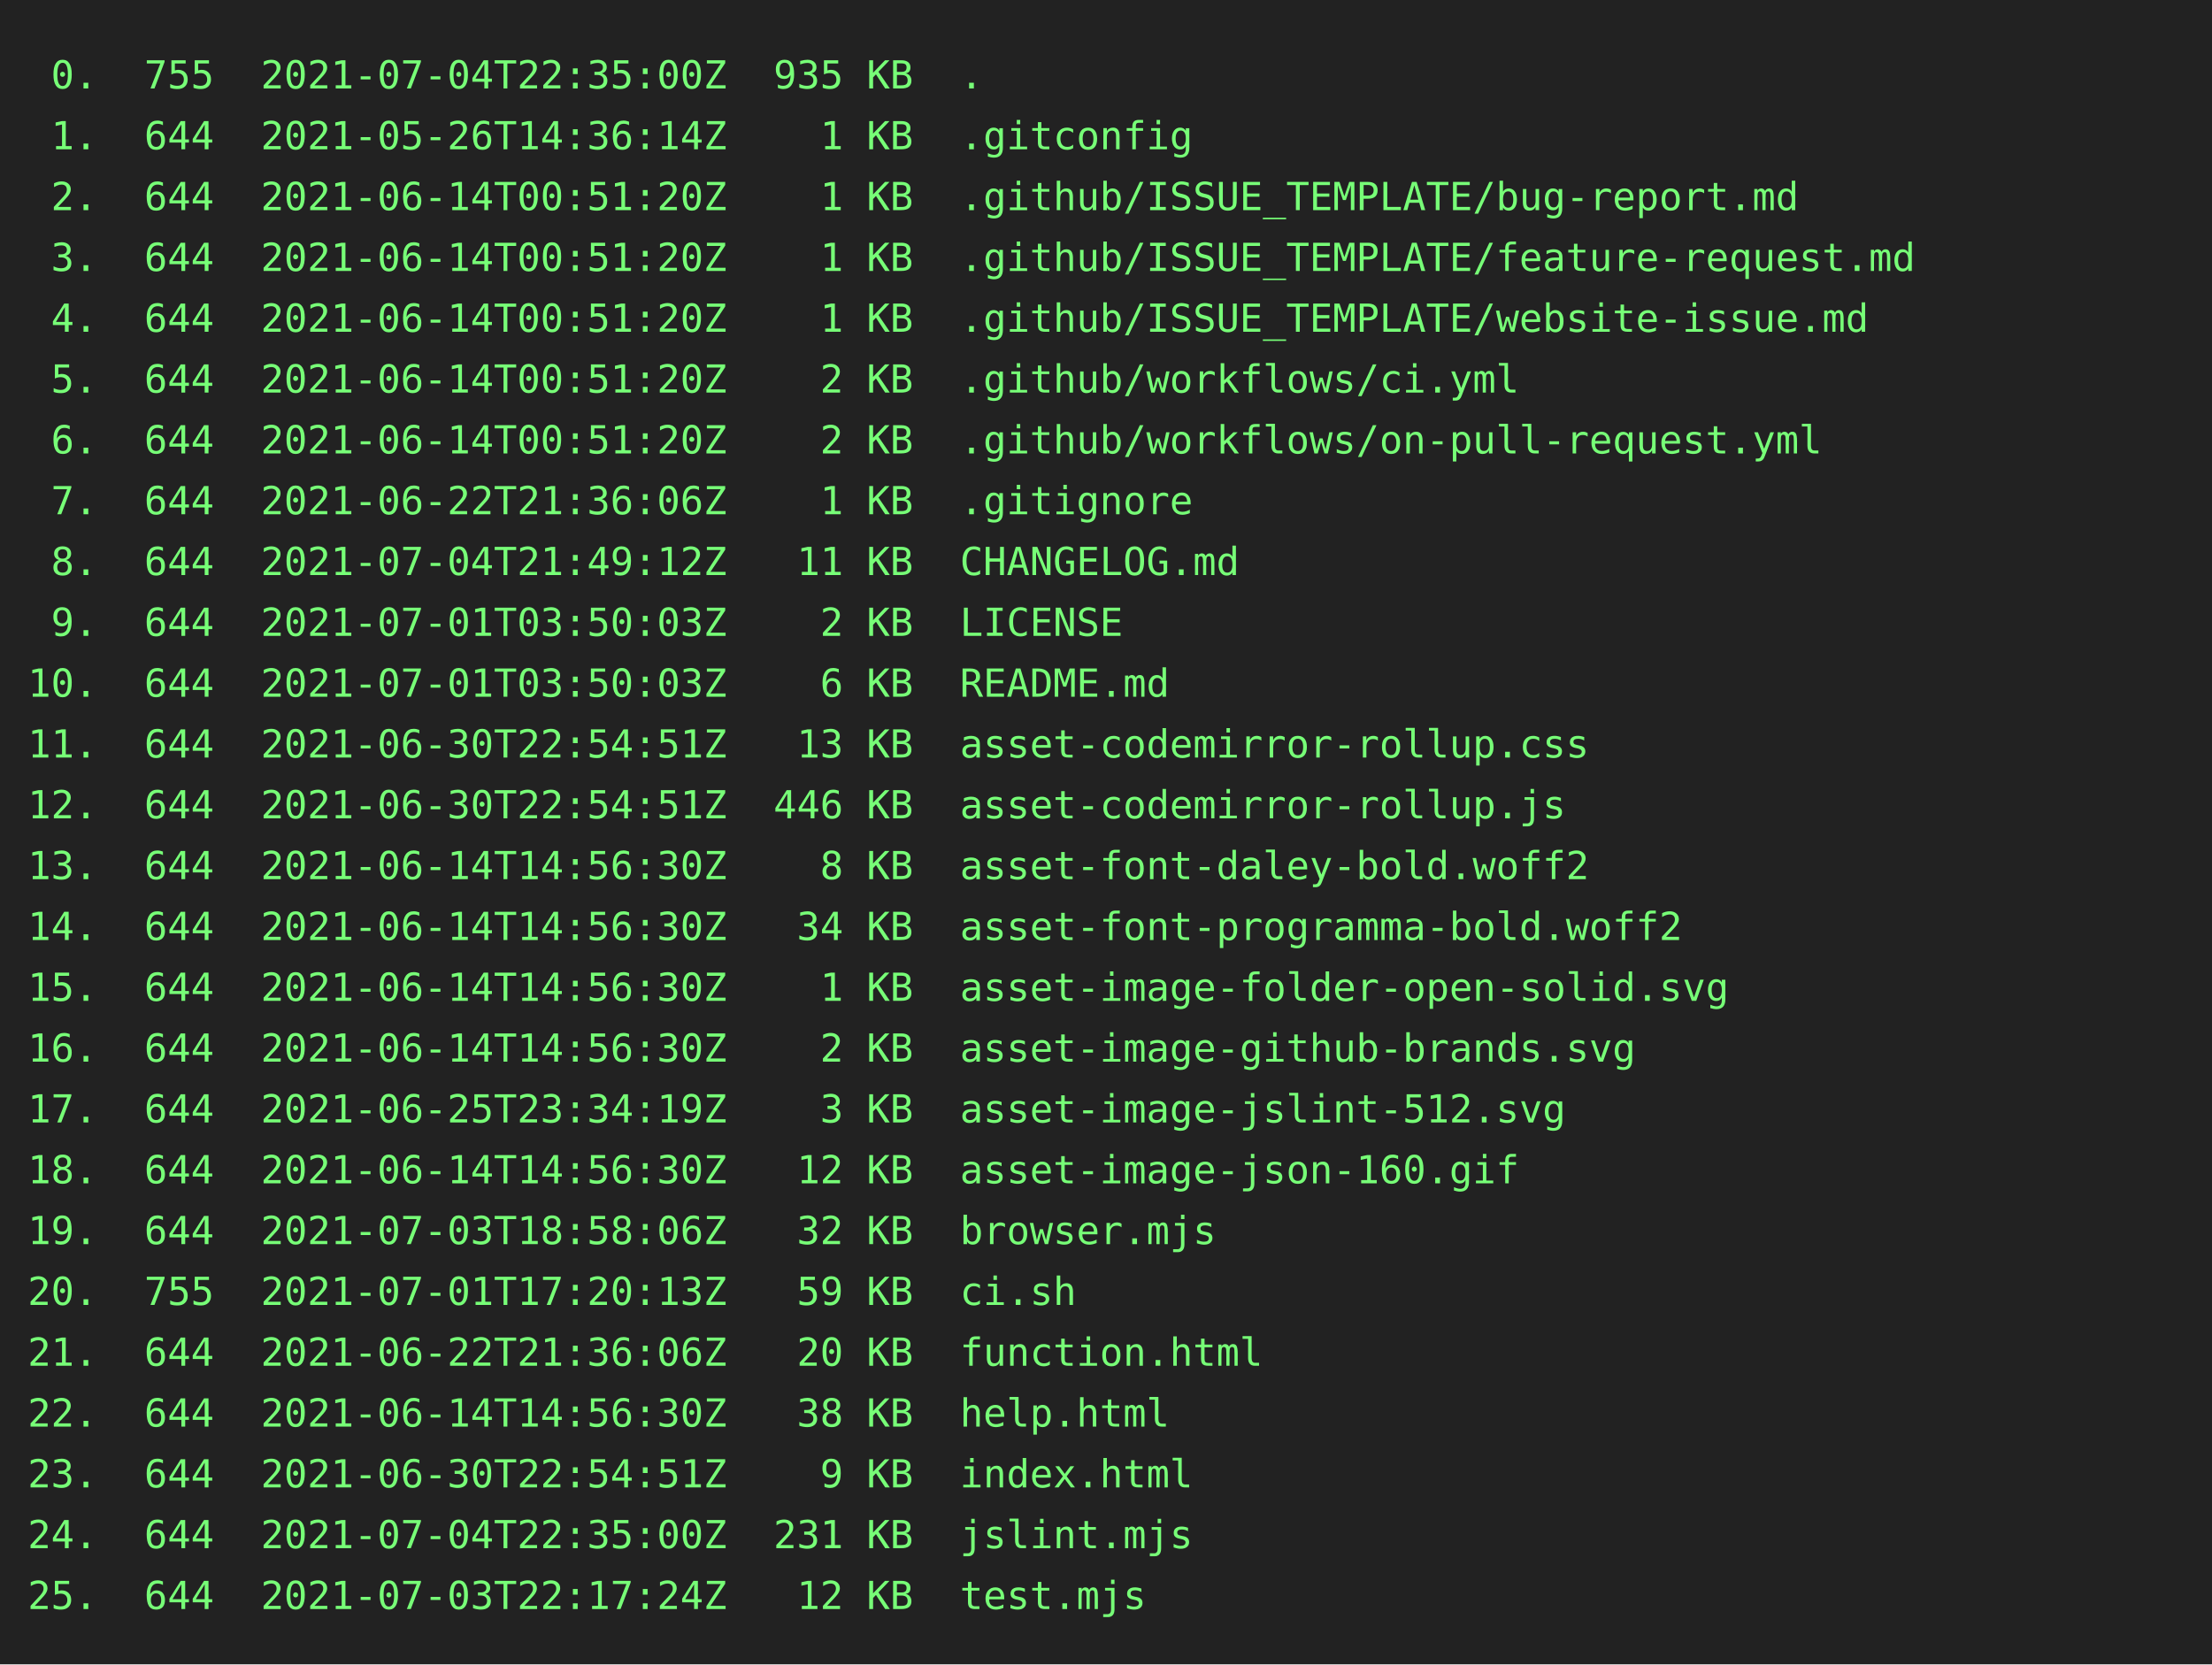
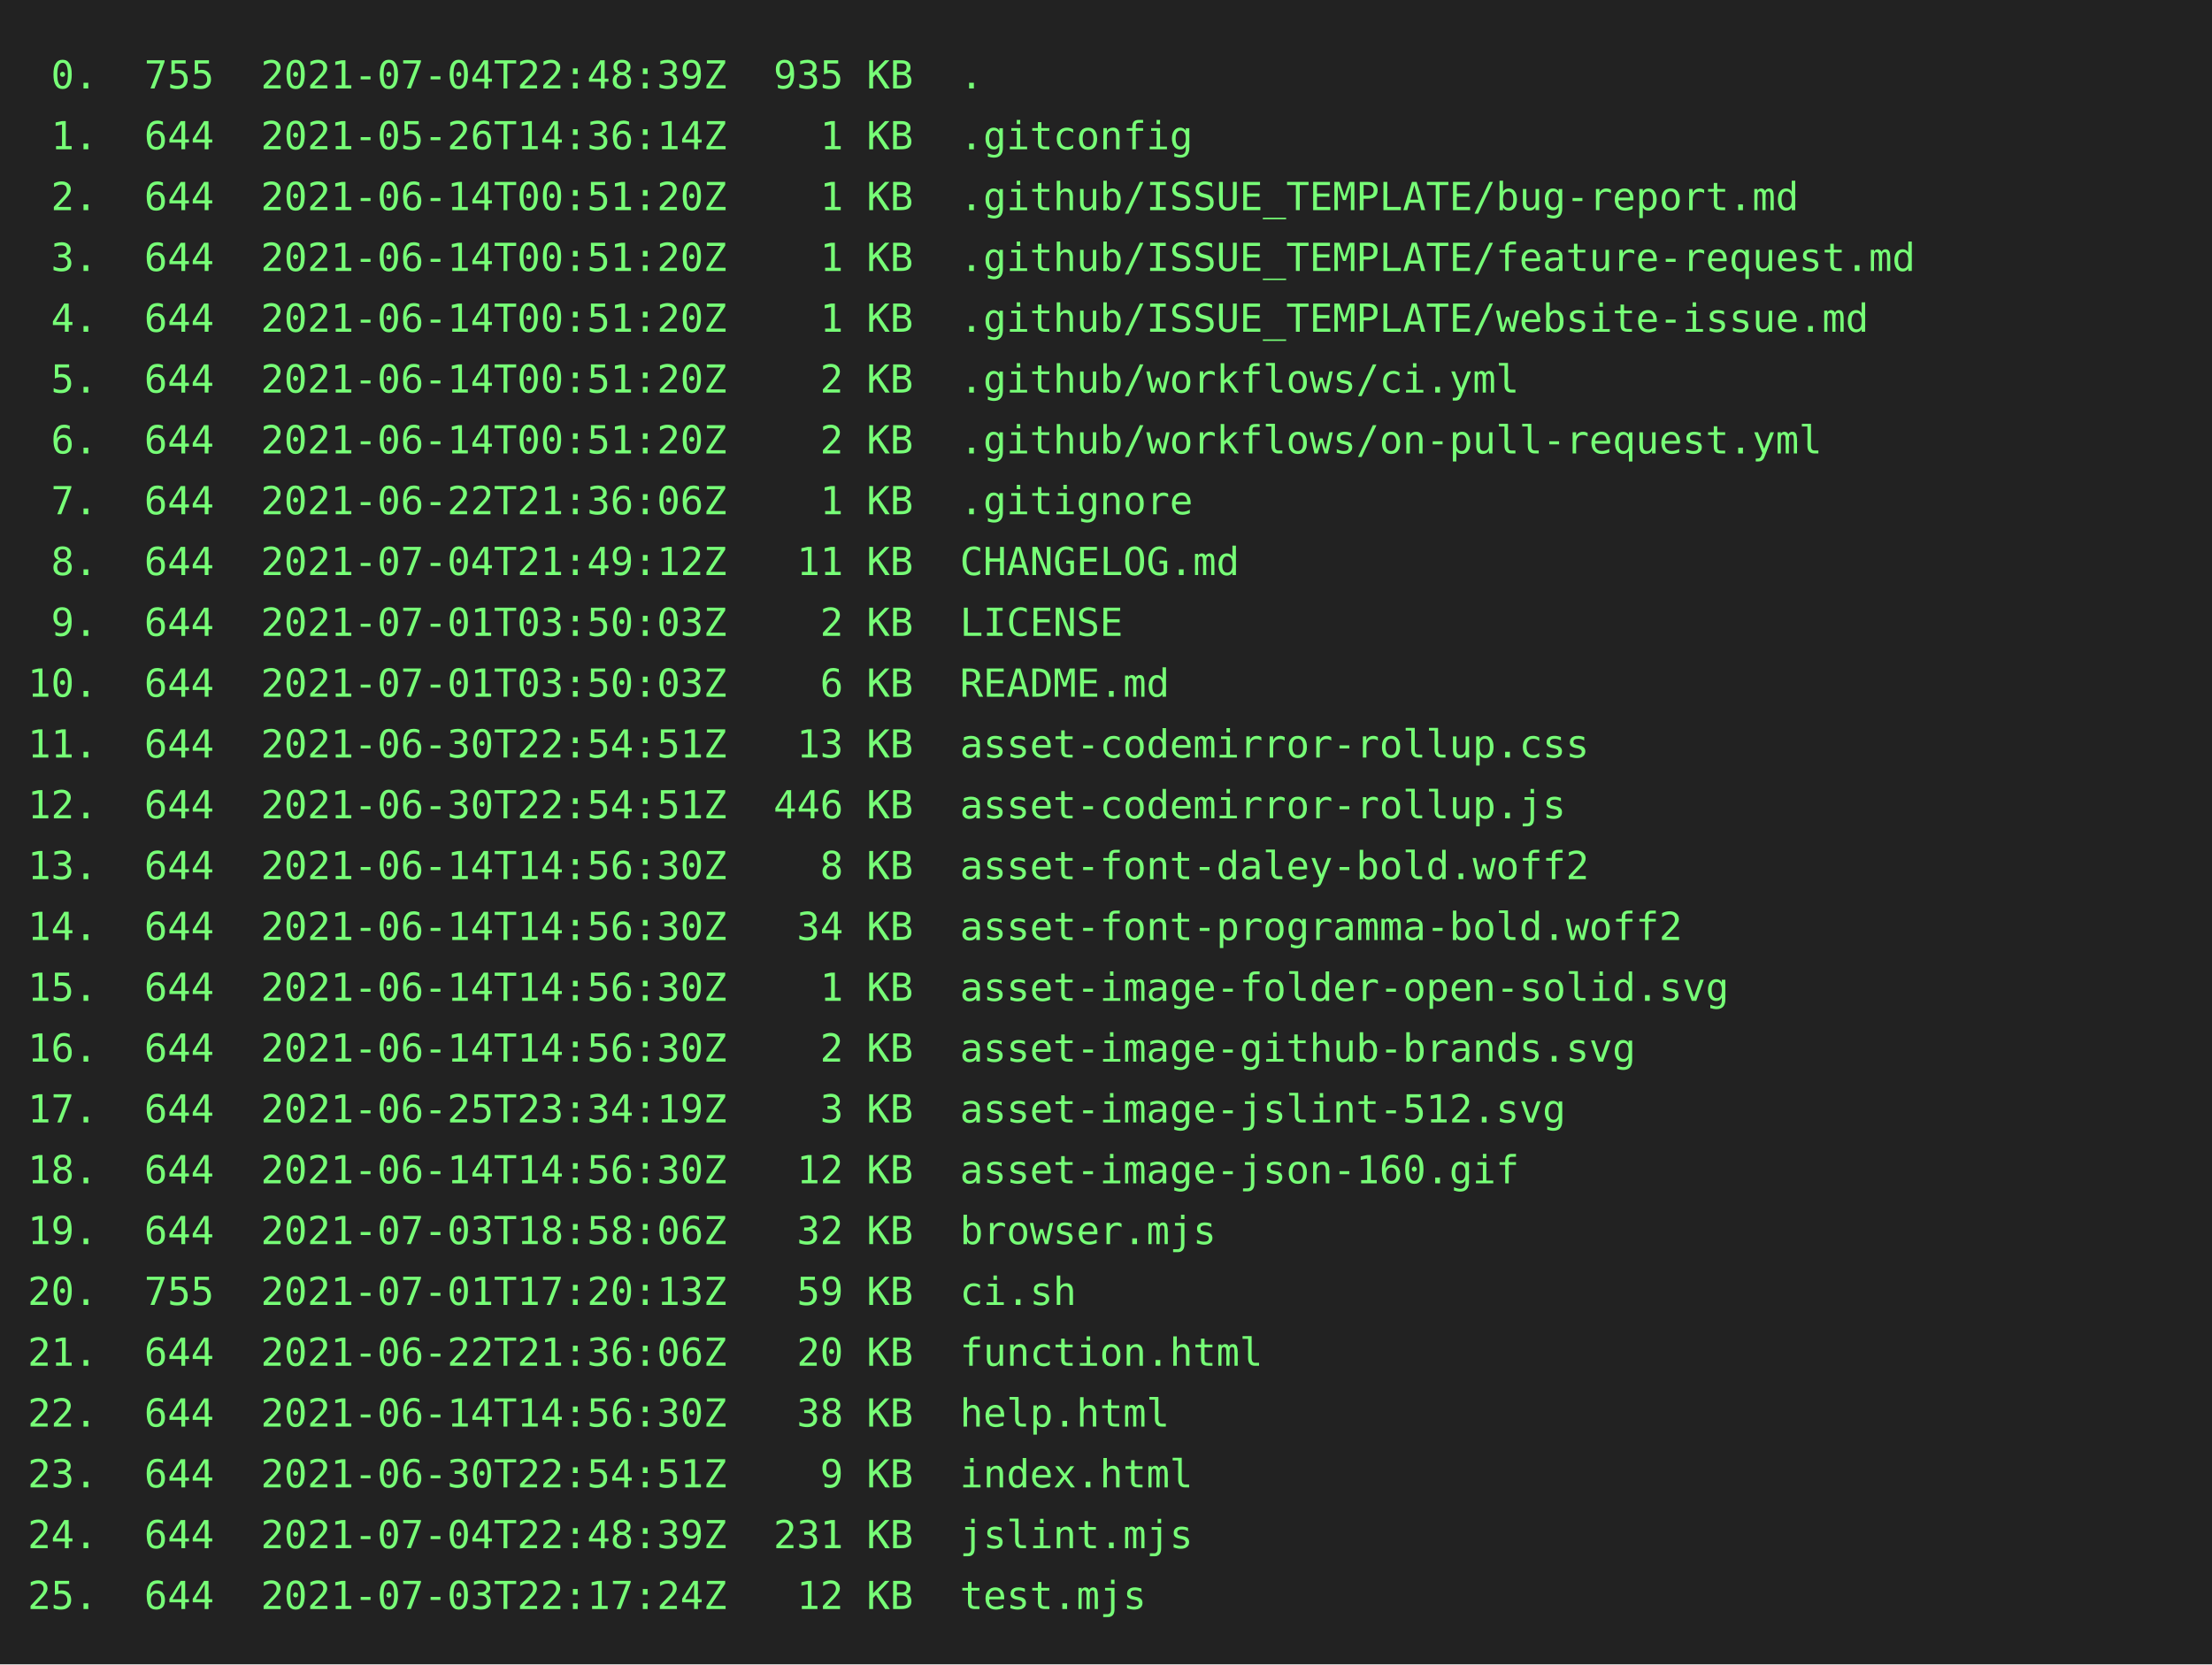
<svg xmlns="http://www.w3.org/2000/svg" height="602" width="800">
  <rect height="602" fill="#222" width="800" />
  <text fill="#7f7" font-family="consolas, menlo, monospace" font-size="14" xml:space="preserve">
-     <tspan lengthAdjust="spacingAndGlyphs" textLength="768" x="10" y="32"> 0.  755  2021-07-04T22:35:00Z  935 KB  .                                                        </tspan>
+     <tspan lengthAdjust="spacingAndGlyphs" textLength="768" x="10" y="32"> 0.  755  2021-07-04T22:48:39Z  935 KB  .                                                        </tspan>
    <tspan lengthAdjust="spacingAndGlyphs" textLength="768" x="10" y="54"> 1.  644  2021-05-26T14:36:14Z    1 KB  .gitconfig                                               </tspan>
    <tspan lengthAdjust="spacingAndGlyphs" textLength="768" x="10" y="76"> 2.  644  2021-06-14T00:51:20Z    1 KB  .github/ISSUE_TEMPLATE/bug-report.md                     </tspan>
    <tspan lengthAdjust="spacingAndGlyphs" textLength="768" x="10" y="98"> 3.  644  2021-06-14T00:51:20Z    1 KB  .github/ISSUE_TEMPLATE/feature-request.md                </tspan>
    <tspan lengthAdjust="spacingAndGlyphs" textLength="768" x="10" y="120"> 4.  644  2021-06-14T00:51:20Z    1 KB  .github/ISSUE_TEMPLATE/website-issue.md                  </tspan>
    <tspan lengthAdjust="spacingAndGlyphs" textLength="768" x="10" y="142"> 5.  644  2021-06-14T00:51:20Z    2 KB  .github/workflows/ci.yml                                 </tspan>
    <tspan lengthAdjust="spacingAndGlyphs" textLength="768" x="10" y="164"> 6.  644  2021-06-14T00:51:20Z    2 KB  .github/workflows/on-pull-request.yml                    </tspan>
    <tspan lengthAdjust="spacingAndGlyphs" textLength="768" x="10" y="186"> 7.  644  2021-06-22T21:36:06Z    1 KB  .gitignore                                               </tspan>
    <tspan lengthAdjust="spacingAndGlyphs" textLength="768" x="10" y="208"> 8.  644  2021-07-04T21:49:12Z   11 KB  CHANGELOG.md                                             </tspan>
    <tspan lengthAdjust="spacingAndGlyphs" textLength="768" x="10" y="230"> 9.  644  2021-07-01T03:50:03Z    2 KB  LICENSE                                                  </tspan>
    <tspan lengthAdjust="spacingAndGlyphs" textLength="768" x="10" y="252">10.  644  2021-07-01T03:50:03Z    6 KB  README.md                                                </tspan>
    <tspan lengthAdjust="spacingAndGlyphs" textLength="768" x="10" y="274">11.  644  2021-06-30T22:54:51Z   13 KB  asset-codemirror-rollup.css                              </tspan>
    <tspan lengthAdjust="spacingAndGlyphs" textLength="768" x="10" y="296">12.  644  2021-06-30T22:54:51Z  446 KB  asset-codemirror-rollup.js                               </tspan>
    <tspan lengthAdjust="spacingAndGlyphs" textLength="768" x="10" y="318">13.  644  2021-06-14T14:56:30Z    8 KB  asset-font-daley-bold.woff2                              </tspan>
    <tspan lengthAdjust="spacingAndGlyphs" textLength="768" x="10" y="340">14.  644  2021-06-14T14:56:30Z   34 KB  asset-font-programma-bold.woff2                          </tspan>
    <tspan lengthAdjust="spacingAndGlyphs" textLength="768" x="10" y="362">15.  644  2021-06-14T14:56:30Z    1 KB  asset-image-folder-open-solid.svg                        </tspan>
    <tspan lengthAdjust="spacingAndGlyphs" textLength="768" x="10" y="384">16.  644  2021-06-14T14:56:30Z    2 KB  asset-image-github-brands.svg                            </tspan>
    <tspan lengthAdjust="spacingAndGlyphs" textLength="768" x="10" y="406">17.  644  2021-06-25T23:34:19Z    3 KB  asset-image-jslint-512.svg                               </tspan>
    <tspan lengthAdjust="spacingAndGlyphs" textLength="768" x="10" y="428">18.  644  2021-06-14T14:56:30Z   12 KB  asset-image-json-160.gif                                 </tspan>
    <tspan lengthAdjust="spacingAndGlyphs" textLength="768" x="10" y="450">19.  644  2021-07-03T18:58:06Z   32 KB  browser.mjs                                              </tspan>
    <tspan lengthAdjust="spacingAndGlyphs" textLength="768" x="10" y="472">20.  755  2021-07-01T17:20:13Z   59 KB  ci.sh                                                    </tspan>
    <tspan lengthAdjust="spacingAndGlyphs" textLength="768" x="10" y="494">21.  644  2021-06-22T21:36:06Z   20 KB  function.html                                            </tspan>
    <tspan lengthAdjust="spacingAndGlyphs" textLength="768" x="10" y="516">22.  644  2021-06-14T14:56:30Z   38 KB  help.html                                                </tspan>
    <tspan lengthAdjust="spacingAndGlyphs" textLength="768" x="10" y="538">23.  644  2021-06-30T22:54:51Z    9 KB  index.html                                               </tspan>
-     <tspan lengthAdjust="spacingAndGlyphs" textLength="768" x="10" y="560">24.  644  2021-07-04T22:35:00Z  231 KB  jslint.mjs                                               </tspan>
+     <tspan lengthAdjust="spacingAndGlyphs" textLength="768" x="10" y="560">24.  644  2021-07-04T22:48:39Z  231 KB  jslint.mjs                                               </tspan>
    <tspan lengthAdjust="spacingAndGlyphs" textLength="768" x="10" y="582">25.  644  2021-07-03T22:17:24Z   12 KB  test.mjs                                                 </tspan>
  </text>
</svg>
